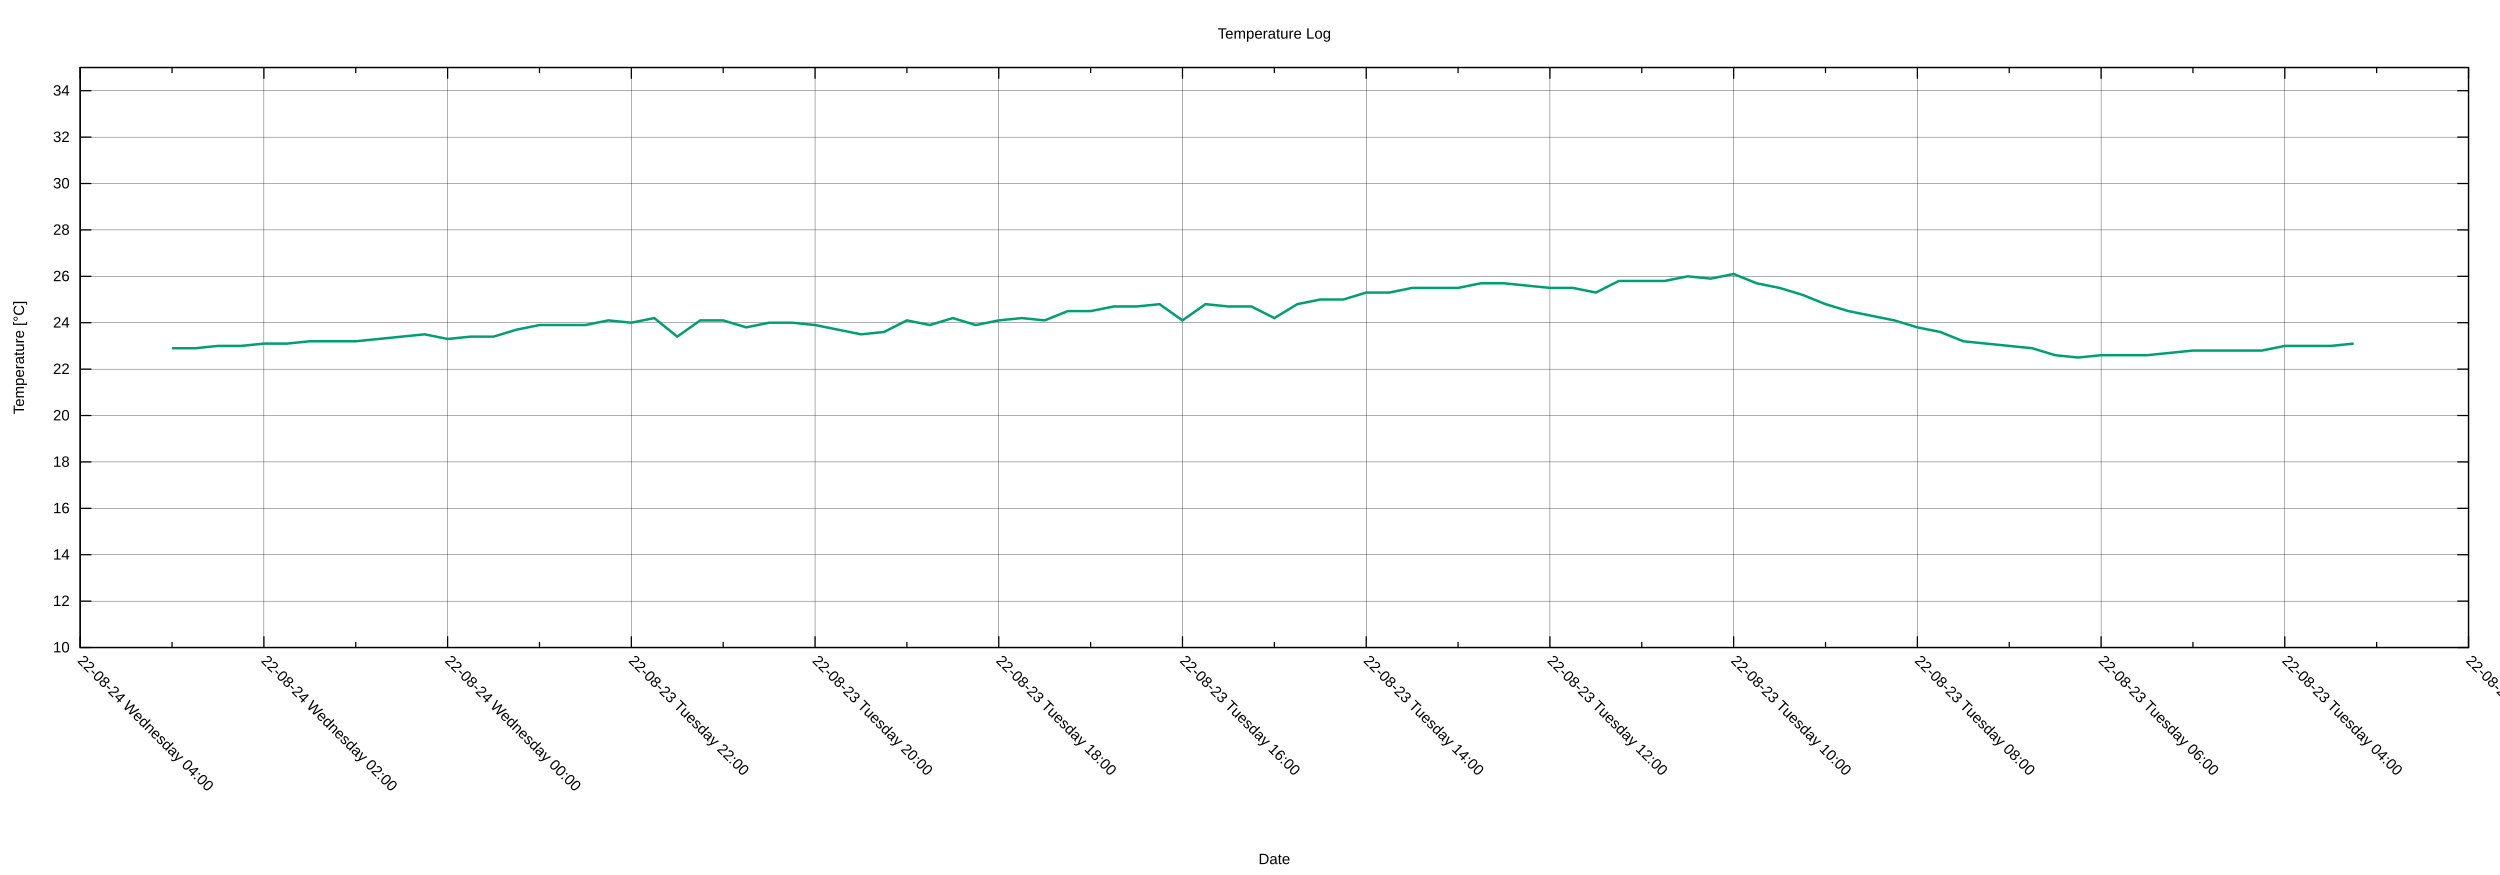
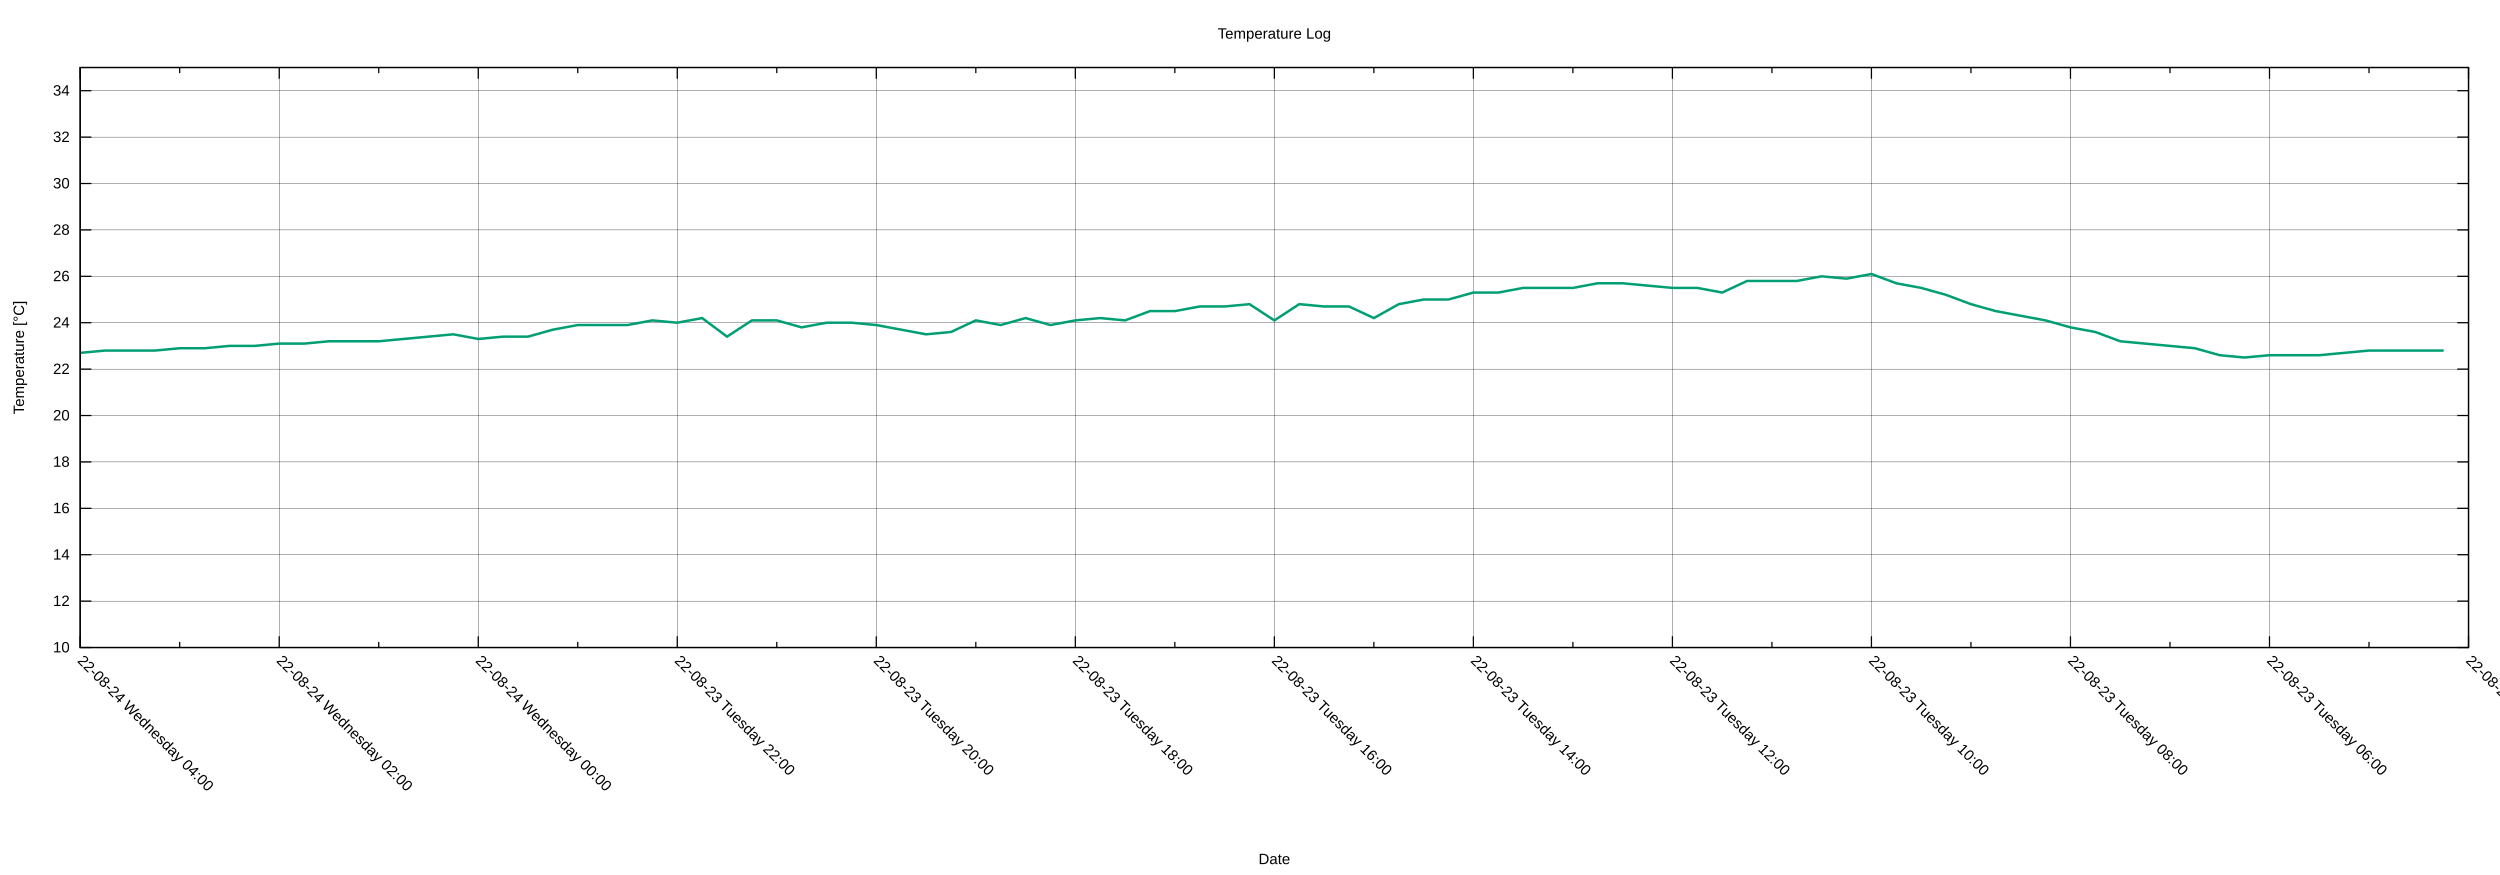
<svg xmlns="http://www.w3.org/2000/svg" xmlns:xlink="http://www.w3.org/1999/xlink" width="2000" height="700" viewBox="0 0 2000 700">
  <g id="gnuplot_canvas">
    <rect x="0" y="0" width="2000" height="700" fill="none" />
    <defs>
      <circle id="gpDot" r="0.5" stroke-width="0.5" stroke="currentColor" />
      <path id="gpPt0" stroke-width="0.222" stroke="currentColor" d="M-1,0 h2 M0,-1 v2" />
      <path id="gpPt1" stroke-width="0.222" stroke="currentColor" d="M-1,-1 L1,1 M1,-1 L-1,1" />
      <path id="gpPt2" stroke-width="0.222" stroke="currentColor" d="M-1,0 L1,0 M0,-1 L0,1 M-1,-1 L1,1 M-1,1 L1,-1" />
      <rect id="gpPt3" stroke-width="0.222" stroke="currentColor" x="-1" y="-1" width="2" height="2" />
      <rect id="gpPt4" stroke-width="0.222" stroke="currentColor" fill="currentColor" x="-1" y="-1" width="2" height="2" />
      <circle id="gpPt5" stroke-width="0.222" stroke="currentColor" cx="0" cy="0" r="1" />
      <use xlink:href="#gpPt5" id="gpPt6" fill="currentColor" stroke="none" />
      <path id="gpPt7" stroke-width="0.222" stroke="currentColor" d="M0,-1.33 L-1.33,0.67 L1.33,0.67 z" />
      <use xlink:href="#gpPt7" id="gpPt8" fill="currentColor" stroke="none" />
      <use xlink:href="#gpPt7" id="gpPt9" stroke="currentColor" transform="rotate(180)" />
      <use xlink:href="#gpPt9" id="gpPt10" fill="currentColor" stroke="none" />
      <use xlink:href="#gpPt3" id="gpPt11" stroke="currentColor" transform="rotate(45)" />
      <use xlink:href="#gpPt11" id="gpPt12" fill="currentColor" stroke="none" />
      <path id="gpPt13" stroke-width="0.222" stroke="currentColor" d="M0,1.330 L1.265,0.411 L0.782,-1.067 L-0.782,-1.076 L-1.265,0.411 z" />
      <use xlink:href="#gpPt13" id="gpPt14" fill="currentColor" stroke="none" />
      <filter id="textbox" filterUnits="objectBoundingBox" x="0" y="0" height="1" width="1">
        <feFlood flood-color="white" flood-opacity="1" result="bgnd" />
        <feComposite in="SourceGraphic" in2="bgnd" operator="atop" />
      </filter>
      <filter id="greybox" filterUnits="objectBoundingBox" x="0" y="0" height="1" width="1">
        <feFlood flood-color="lightgrey" flood-opacity="1" result="grey" />
        <feComposite in="SourceGraphic" in2="grey" operator="atop" />
      </filter>
    </defs>
    <g fill="none" color="white" stroke="currentColor" stroke-width="1.00" stroke-linecap="butt" stroke-linejoin="miter">
</g>
    <g fill="none" color="black" stroke="currentColor" stroke-width="1.00" stroke-linecap="butt" stroke-linejoin="miter">
</g>
    <g fill="none" color="black" stroke="black" stroke-width="0.25" stroke-linecap="butt" stroke-linejoin="miter">
</g>
    <g fill="none" color="black" stroke="currentColor" stroke-width="0.25" stroke-linecap="butt" stroke-linejoin="miter">
      <path stroke="black" class="gridline" d="M64.14,518.02 L1974.82,518.02  " />
    </g>
    <g fill="none" color="black" stroke="black" stroke-width="1.00" stroke-linecap="butt" stroke-linejoin="miter">
</g>
    <g fill="none" color="black" stroke="currentColor" stroke-width="1.00" stroke-linecap="butt" stroke-linejoin="miter">
      <path stroke="black" d="M64.14,518.02 L73.14,518.02 M1974.82,518.02 L1965.82,518.02  " />
      <g transform="translate(55.75,521.92)" stroke="none" fill="black" font-family="Arial" font-size="12.00" text-anchor="end">
        <text>
          <tspan font-family="Arial"> 10</tspan>
        </text>
      </g>
    </g>
    <g fill="none" color="black" stroke="currentColor" stroke-width="1.00" stroke-linecap="butt" stroke-linejoin="miter">
</g>
    <g fill="none" color="black" stroke="black" stroke-width="0.25" stroke-linecap="butt" stroke-linejoin="miter">
</g>
    <g fill="none" color="black" stroke="currentColor" stroke-width="0.25" stroke-linecap="butt" stroke-linejoin="miter">
      <path stroke="black" class="gridline" d="M64.14,480.90 L1974.82,480.90  " />
    </g>
    <g fill="none" color="black" stroke="black" stroke-width="1.00" stroke-linecap="butt" stroke-linejoin="miter">
</g>
    <g fill="none" color="black" stroke="currentColor" stroke-width="1.00" stroke-linecap="butt" stroke-linejoin="miter">
      <path stroke="black" d="M64.14,480.90 L73.14,480.90 M1974.82,480.90 L1965.82,480.90  " />
      <g transform="translate(55.75,484.80)" stroke="none" fill="black" font-family="Arial" font-size="12.00" text-anchor="end">
        <text>
          <tspan font-family="Arial"> 12</tspan>
        </text>
      </g>
    </g>
    <g fill="none" color="black" stroke="currentColor" stroke-width="1.00" stroke-linecap="butt" stroke-linejoin="miter">
</g>
    <g fill="none" color="black" stroke="black" stroke-width="0.25" stroke-linecap="butt" stroke-linejoin="miter">
</g>
    <g fill="none" color="black" stroke="currentColor" stroke-width="0.25" stroke-linecap="butt" stroke-linejoin="miter">
      <path stroke="black" class="gridline" d="M64.14,443.78 L1974.82,443.78  " />
    </g>
    <g fill="none" color="black" stroke="black" stroke-width="1.00" stroke-linecap="butt" stroke-linejoin="miter">
</g>
    <g fill="none" color="black" stroke="currentColor" stroke-width="1.00" stroke-linecap="butt" stroke-linejoin="miter">
      <path stroke="black" d="M64.14,443.78 L73.14,443.78 M1974.82,443.78 L1965.82,443.78  " />
      <g transform="translate(55.75,447.68)" stroke="none" fill="black" font-family="Arial" font-size="12.00" text-anchor="end">
        <text>
          <tspan font-family="Arial"> 14</tspan>
        </text>
      </g>
    </g>
    <g fill="none" color="black" stroke="currentColor" stroke-width="1.00" stroke-linecap="butt" stroke-linejoin="miter">
</g>
    <g fill="none" color="black" stroke="black" stroke-width="0.25" stroke-linecap="butt" stroke-linejoin="miter">
</g>
    <g fill="none" color="black" stroke="currentColor" stroke-width="0.25" stroke-linecap="butt" stroke-linejoin="miter">
      <path stroke="black" class="gridline" d="M64.14,406.66 L1974.82,406.66  " />
    </g>
    <g fill="none" color="black" stroke="black" stroke-width="1.00" stroke-linecap="butt" stroke-linejoin="miter">
</g>
    <g fill="none" color="black" stroke="currentColor" stroke-width="1.00" stroke-linecap="butt" stroke-linejoin="miter">
      <path stroke="black" d="M64.14,406.66 L73.14,406.66 M1974.82,406.66 L1965.82,406.66  " />
      <g transform="translate(55.75,410.56)" stroke="none" fill="black" font-family="Arial" font-size="12.00" text-anchor="end">
        <text>
          <tspan font-family="Arial"> 16</tspan>
        </text>
      </g>
    </g>
    <g fill="none" color="black" stroke="currentColor" stroke-width="1.00" stroke-linecap="butt" stroke-linejoin="miter">
</g>
    <g fill="none" color="black" stroke="black" stroke-width="0.25" stroke-linecap="butt" stroke-linejoin="miter">
</g>
    <g fill="none" color="black" stroke="currentColor" stroke-width="0.25" stroke-linecap="butt" stroke-linejoin="miter">
      <path stroke="black" class="gridline" d="M64.14,369.54 L1974.82,369.54  " />
    </g>
    <g fill="none" color="black" stroke="black" stroke-width="1.00" stroke-linecap="butt" stroke-linejoin="miter">
</g>
    <g fill="none" color="black" stroke="currentColor" stroke-width="1.00" stroke-linecap="butt" stroke-linejoin="miter">
      <path stroke="black" d="M64.14,369.54 L73.14,369.54 M1974.82,369.54 L1965.82,369.54  " />
      <g transform="translate(55.75,373.44)" stroke="none" fill="black" font-family="Arial" font-size="12.00" text-anchor="end">
        <text>
          <tspan font-family="Arial"> 18</tspan>
        </text>
      </g>
    </g>
    <g fill="none" color="black" stroke="currentColor" stroke-width="1.00" stroke-linecap="butt" stroke-linejoin="miter">
</g>
    <g fill="none" color="black" stroke="black" stroke-width="0.25" stroke-linecap="butt" stroke-linejoin="miter">
</g>
    <g fill="none" color="black" stroke="currentColor" stroke-width="0.25" stroke-linecap="butt" stroke-linejoin="miter">
      <path stroke="black" class="gridline" d="M64.14,332.42 L1974.82,332.42  " />
    </g>
    <g fill="none" color="black" stroke="black" stroke-width="1.00" stroke-linecap="butt" stroke-linejoin="miter">
</g>
    <g fill="none" color="black" stroke="currentColor" stroke-width="1.00" stroke-linecap="butt" stroke-linejoin="miter">
      <path stroke="black" d="M64.14,332.42 L73.14,332.42 M1974.82,332.42 L1965.82,332.42  " />
      <g transform="translate(55.75,336.32)" stroke="none" fill="black" font-family="Arial" font-size="12.00" text-anchor="end">
        <text>
          <tspan font-family="Arial"> 20</tspan>
        </text>
      </g>
    </g>
    <g fill="none" color="black" stroke="currentColor" stroke-width="1.00" stroke-linecap="butt" stroke-linejoin="miter">
</g>
    <g fill="none" color="black" stroke="black" stroke-width="0.25" stroke-linecap="butt" stroke-linejoin="miter">
</g>
    <g fill="none" color="black" stroke="currentColor" stroke-width="0.25" stroke-linecap="butt" stroke-linejoin="miter">
      <path stroke="black" class="gridline" d="M64.14,295.30 L1974.82,295.30  " />
    </g>
    <g fill="none" color="black" stroke="black" stroke-width="1.00" stroke-linecap="butt" stroke-linejoin="miter">
</g>
    <g fill="none" color="black" stroke="currentColor" stroke-width="1.00" stroke-linecap="butt" stroke-linejoin="miter">
      <path stroke="black" d="M64.14,295.30 L73.14,295.30 M1974.82,295.30 L1965.82,295.30  " />
      <g transform="translate(55.75,299.20)" stroke="none" fill="black" font-family="Arial" font-size="12.00" text-anchor="end">
        <text>
          <tspan font-family="Arial"> 22</tspan>
        </text>
      </g>
    </g>
    <g fill="none" color="black" stroke="currentColor" stroke-width="1.00" stroke-linecap="butt" stroke-linejoin="miter">
</g>
    <g fill="none" color="black" stroke="black" stroke-width="0.25" stroke-linecap="butt" stroke-linejoin="miter">
</g>
    <g fill="none" color="black" stroke="currentColor" stroke-width="0.25" stroke-linecap="butt" stroke-linejoin="miter">
      <path stroke="black" class="gridline" d="M64.14,258.17 L1974.82,258.17  " />
    </g>
    <g fill="none" color="black" stroke="black" stroke-width="1.00" stroke-linecap="butt" stroke-linejoin="miter">
</g>
    <g fill="none" color="black" stroke="currentColor" stroke-width="1.00" stroke-linecap="butt" stroke-linejoin="miter">
      <path stroke="black" d="M64.14,258.17 L73.14,258.17 M1974.82,258.17 L1965.82,258.17  " />
      <g transform="translate(55.75,262.07)" stroke="none" fill="black" font-family="Arial" font-size="12.00" text-anchor="end">
        <text>
          <tspan font-family="Arial"> 24</tspan>
        </text>
      </g>
    </g>
    <g fill="none" color="black" stroke="currentColor" stroke-width="1.00" stroke-linecap="butt" stroke-linejoin="miter">
</g>
    <g fill="none" color="black" stroke="black" stroke-width="0.25" stroke-linecap="butt" stroke-linejoin="miter">
</g>
    <g fill="none" color="black" stroke="currentColor" stroke-width="0.25" stroke-linecap="butt" stroke-linejoin="miter">
      <path stroke="black" class="gridline" d="M64.14,221.05 L1974.82,221.05  " />
    </g>
    <g fill="none" color="black" stroke="black" stroke-width="1.00" stroke-linecap="butt" stroke-linejoin="miter">
</g>
    <g fill="none" color="black" stroke="currentColor" stroke-width="1.00" stroke-linecap="butt" stroke-linejoin="miter">
      <path stroke="black" d="M64.14,221.05 L73.14,221.05 M1974.82,221.05 L1965.82,221.05  " />
      <g transform="translate(55.75,224.95)" stroke="none" fill="black" font-family="Arial" font-size="12.00" text-anchor="end">
        <text>
          <tspan font-family="Arial"> 26</tspan>
        </text>
      </g>
    </g>
    <g fill="none" color="black" stroke="currentColor" stroke-width="1.00" stroke-linecap="butt" stroke-linejoin="miter">
</g>
    <g fill="none" color="black" stroke="black" stroke-width="0.25" stroke-linecap="butt" stroke-linejoin="miter">
</g>
    <g fill="none" color="black" stroke="currentColor" stroke-width="0.25" stroke-linecap="butt" stroke-linejoin="miter">
      <path stroke="black" class="gridline" d="M64.14,183.93 L1974.82,183.93  " />
    </g>
    <g fill="none" color="black" stroke="black" stroke-width="1.00" stroke-linecap="butt" stroke-linejoin="miter">
</g>
    <g fill="none" color="black" stroke="currentColor" stroke-width="1.00" stroke-linecap="butt" stroke-linejoin="miter">
      <path stroke="black" d="M64.14,183.93 L73.14,183.93 M1974.82,183.93 L1965.82,183.93  " />
      <g transform="translate(55.75,187.83)" stroke="none" fill="black" font-family="Arial" font-size="12.00" text-anchor="end">
        <text>
          <tspan font-family="Arial"> 28</tspan>
        </text>
      </g>
    </g>
    <g fill="none" color="black" stroke="currentColor" stroke-width="1.00" stroke-linecap="butt" stroke-linejoin="miter">
</g>
    <g fill="none" color="black" stroke="black" stroke-width="0.25" stroke-linecap="butt" stroke-linejoin="miter">
</g>
    <g fill="none" color="black" stroke="currentColor" stroke-width="0.25" stroke-linecap="butt" stroke-linejoin="miter">
      <path stroke="black" class="gridline" d="M64.14,146.81 L1974.82,146.81  " />
    </g>
    <g fill="none" color="black" stroke="black" stroke-width="1.00" stroke-linecap="butt" stroke-linejoin="miter">
</g>
    <g fill="none" color="black" stroke="currentColor" stroke-width="1.00" stroke-linecap="butt" stroke-linejoin="miter">
      <path stroke="black" d="M64.14,146.81 L73.14,146.81 M1974.82,146.81 L1965.82,146.81  " />
      <g transform="translate(55.75,150.71)" stroke="none" fill="black" font-family="Arial" font-size="12.00" text-anchor="end">
        <text>
          <tspan font-family="Arial"> 30</tspan>
        </text>
      </g>
    </g>
    <g fill="none" color="black" stroke="currentColor" stroke-width="1.00" stroke-linecap="butt" stroke-linejoin="miter">
</g>
    <g fill="none" color="black" stroke="black" stroke-width="0.25" stroke-linecap="butt" stroke-linejoin="miter">
</g>
    <g fill="none" color="black" stroke="currentColor" stroke-width="0.25" stroke-linecap="butt" stroke-linejoin="miter">
      <path stroke="black" class="gridline" d="M64.14,109.69 L1974.82,109.69  " />
    </g>
    <g fill="none" color="black" stroke="black" stroke-width="1.00" stroke-linecap="butt" stroke-linejoin="miter">
</g>
    <g fill="none" color="black" stroke="currentColor" stroke-width="1.00" stroke-linecap="butt" stroke-linejoin="miter">
      <path stroke="black" d="M64.14,109.69 L73.14,109.69 M1974.82,109.69 L1965.82,109.69  " />
      <g transform="translate(55.75,113.59)" stroke="none" fill="black" font-family="Arial" font-size="12.00" text-anchor="end">
        <text>
          <tspan font-family="Arial"> 32</tspan>
        </text>
      </g>
    </g>
    <g fill="none" color="black" stroke="currentColor" stroke-width="1.00" stroke-linecap="butt" stroke-linejoin="miter">
</g>
    <g fill="none" color="black" stroke="black" stroke-width="0.25" stroke-linecap="butt" stroke-linejoin="miter">
</g>
    <g fill="none" color="black" stroke="currentColor" stroke-width="0.25" stroke-linecap="butt" stroke-linejoin="miter">
      <path stroke="black" class="gridline" d="M64.14,72.57 L1974.82,72.57  " />
    </g>
    <g fill="none" color="black" stroke="black" stroke-width="1.00" stroke-linecap="butt" stroke-linejoin="miter">
</g>
    <g fill="none" color="black" stroke="currentColor" stroke-width="1.00" stroke-linecap="butt" stroke-linejoin="miter">
      <path stroke="black" d="M64.14,72.57 L73.14,72.57 M1974.82,72.57 L1965.82,72.57  " />
      <g transform="translate(55.75,76.47)" stroke="none" fill="black" font-family="Arial" font-size="12.00" text-anchor="end">
        <text>
          <tspan font-family="Arial"> 34</tspan>
        </text>
      </g>
    </g>
    <g fill="none" color="black" stroke="currentColor" stroke-width="1.00" stroke-linecap="butt" stroke-linejoin="miter">
</g>
    <g fill="none" color="black" stroke="black" stroke-width="0.25" stroke-linecap="butt" stroke-linejoin="miter">
</g>
    <g fill="none" color="black" stroke="currentColor" stroke-width="0.25" stroke-linecap="butt" stroke-linejoin="miter">
      <path stroke="black" class="gridline" d="M1974.82,518.02 L1974.82,54.01  " />
    </g>
    <g fill="none" color="black" stroke="black" stroke-width="1.00" stroke-linecap="butt" stroke-linejoin="miter">
</g>
    <g fill="none" color="black" stroke="currentColor" stroke-width="1.00" stroke-linecap="butt" stroke-linejoin="miter">
      <path stroke="black" d="M1974.82,518.02 L1974.82,509.02 M1974.82,54.01 L1974.82,63.01  " />
      <g transform="translate(1972.06,529.17) rotate(45)" stroke="none" fill="black" font-family="Arial" font-size="12.00" text-anchor="start">
        <text>
-           <tspan font-family="Arial">22-08-23 Tuesday 02:00</tspan>
-         </text>
-       </g>
-     </g>
-     <g fill="none" color="black" stroke="currentColor" stroke-width="1.00" stroke-linecap="butt" stroke-linejoin="miter">
-       <path stroke="black" d="M1901.33,518.02 L1901.33,513.52 M1901.33,54.01 L1901.33,58.51  " />
-     </g>
-     <g fill="none" color="black" stroke="black" stroke-width="0.25" stroke-linecap="butt" stroke-linejoin="miter">
- </g>
-     <g fill="none" color="black" stroke="currentColor" stroke-width="0.25" stroke-linecap="butt" stroke-linejoin="miter">
-       <path stroke="black" class="gridline" d="M1827.84,518.02 L1827.84,54.01  " />
-     </g>
-     <g fill="none" color="black" stroke="black" stroke-width="1.00" stroke-linecap="butt" stroke-linejoin="miter">
- </g>
-     <g fill="none" color="black" stroke="currentColor" stroke-width="1.00" stroke-linecap="butt" stroke-linejoin="miter">
-       <path stroke="black" d="M1827.84,518.02 L1827.84,509.02 M1827.84,54.01 L1827.84,63.01  " />
-       <g transform="translate(1825.08,529.17) rotate(45)" stroke="none" fill="black" font-family="Arial" font-size="12.00" text-anchor="start">
-         <text>
          <tspan font-family="Arial">22-08-23 Tuesday 04:00</tspan>
        </text>
      </g>
    </g>
    <g fill="none" color="black" stroke="currentColor" stroke-width="1.00" stroke-linecap="butt" stroke-linejoin="miter">
-       <path stroke="black" d="M1754.36,518.02 L1754.36,513.52 M1754.36,54.01 L1754.36,58.51  " />
-     </g>
-     <g fill="none" color="black" stroke="black" stroke-width="0.25" stroke-linecap="butt" stroke-linejoin="miter">
- </g>
-     <g fill="none" color="black" stroke="currentColor" stroke-width="0.25" stroke-linecap="butt" stroke-linejoin="miter">
-       <path stroke="black" class="gridline" d="M1680.87,518.02 L1680.87,54.01  " />
-     </g>
-     <g fill="none" color="black" stroke="black" stroke-width="1.00" stroke-linecap="butt" stroke-linejoin="miter">
- </g>
-     <g fill="none" color="black" stroke="currentColor" stroke-width="1.00" stroke-linecap="butt" stroke-linejoin="miter">
-       <path stroke="black" d="M1680.87,518.02 L1680.87,509.02 M1680.87,54.01 L1680.87,63.01  " />
-       <g transform="translate(1678.11,529.17) rotate(45)" stroke="none" fill="black" font-family="Arial" font-size="12.00" text-anchor="start">
+       <path stroke="black" d="M1895.21,518.02 L1895.21,513.52 M1895.21,54.01 L1895.21,58.51  " />
+     </g>
+     <g fill="none" color="black" stroke="black" stroke-width="0.25" stroke-linecap="butt" stroke-linejoin="miter">
+ </g>
+     <g fill="none" color="black" stroke="currentColor" stroke-width="0.25" stroke-linecap="butt" stroke-linejoin="miter">
+       <path stroke="black" class="gridline" d="M1815.60,518.02 L1815.60,54.01  " />
+     </g>
+     <g fill="none" color="black" stroke="black" stroke-width="1.00" stroke-linecap="butt" stroke-linejoin="miter">
+ </g>
+     <g fill="none" color="black" stroke="currentColor" stroke-width="1.00" stroke-linecap="butt" stroke-linejoin="miter">
+       <path stroke="black" d="M1815.60,518.02 L1815.60,509.02 M1815.60,54.01 L1815.60,63.01  " />
+       <g transform="translate(1812.84,529.17) rotate(45)" stroke="none" fill="black" font-family="Arial" font-size="12.00" text-anchor="start">
        <text>
          <tspan font-family="Arial">22-08-23 Tuesday 06:00</tspan>
        </text>
      </g>
    </g>
    <g fill="none" color="black" stroke="currentColor" stroke-width="1.00" stroke-linecap="butt" stroke-linejoin="miter">
-       <path stroke="black" d="M1607.38,518.02 L1607.38,513.52 M1607.38,54.01 L1607.38,58.51  " />
-     </g>
-     <g fill="none" color="black" stroke="black" stroke-width="0.25" stroke-linecap="butt" stroke-linejoin="miter">
- </g>
-     <g fill="none" color="black" stroke="currentColor" stroke-width="0.25" stroke-linecap="butt" stroke-linejoin="miter">
-       <path stroke="black" class="gridline" d="M1533.89,518.02 L1533.89,54.01  " />
-     </g>
-     <g fill="none" color="black" stroke="black" stroke-width="1.00" stroke-linecap="butt" stroke-linejoin="miter">
- </g>
-     <g fill="none" color="black" stroke="currentColor" stroke-width="1.00" stroke-linecap="butt" stroke-linejoin="miter">
-       <path stroke="black" d="M1533.89,518.02 L1533.89,509.02 M1533.89,54.01 L1533.89,63.01  " />
-       <g transform="translate(1531.13,529.17) rotate(45)" stroke="none" fill="black" font-family="Arial" font-size="12.00" text-anchor="start">
+       <path stroke="black" d="M1735.99,518.02 L1735.99,513.52 M1735.99,54.01 L1735.99,58.51  " />
+     </g>
+     <g fill="none" color="black" stroke="black" stroke-width="0.25" stroke-linecap="butt" stroke-linejoin="miter">
+ </g>
+     <g fill="none" color="black" stroke="currentColor" stroke-width="0.25" stroke-linecap="butt" stroke-linejoin="miter">
+       <path stroke="black" class="gridline" d="M1656.37,518.02 L1656.37,54.01  " />
+     </g>
+     <g fill="none" color="black" stroke="black" stroke-width="1.00" stroke-linecap="butt" stroke-linejoin="miter">
+ </g>
+     <g fill="none" color="black" stroke="currentColor" stroke-width="1.00" stroke-linecap="butt" stroke-linejoin="miter">
+       <path stroke="black" d="M1656.37,518.02 L1656.37,509.02 M1656.37,54.01 L1656.37,63.01  " />
+       <g transform="translate(1653.61,529.17) rotate(45)" stroke="none" fill="black" font-family="Arial" font-size="12.00" text-anchor="start">
        <text>
          <tspan font-family="Arial">22-08-23 Tuesday 08:00</tspan>
        </text>
      </g>
    </g>
    <g fill="none" color="black" stroke="currentColor" stroke-width="1.00" stroke-linecap="butt" stroke-linejoin="miter">
-       <path stroke="black" d="M1460.41,518.02 L1460.41,513.52 M1460.41,54.01 L1460.41,58.51  " />
-     </g>
-     <g fill="none" color="black" stroke="black" stroke-width="0.25" stroke-linecap="butt" stroke-linejoin="miter">
- </g>
-     <g fill="none" color="black" stroke="currentColor" stroke-width="0.25" stroke-linecap="butt" stroke-linejoin="miter">
-       <path stroke="black" class="gridline" d="M1386.92,518.02 L1386.92,54.01  " />
-     </g>
-     <g fill="none" color="black" stroke="black" stroke-width="1.00" stroke-linecap="butt" stroke-linejoin="miter">
- </g>
-     <g fill="none" color="black" stroke="currentColor" stroke-width="1.00" stroke-linecap="butt" stroke-linejoin="miter">
-       <path stroke="black" d="M1386.92,518.02 L1386.92,509.02 M1386.92,54.01 L1386.92,63.01  " />
-       <g transform="translate(1384.16,529.17) rotate(45)" stroke="none" fill="black" font-family="Arial" font-size="12.00" text-anchor="start">
+       <path stroke="black" d="M1576.76,518.02 L1576.76,513.52 M1576.76,54.01 L1576.76,58.51  " />
+     </g>
+     <g fill="none" color="black" stroke="black" stroke-width="0.25" stroke-linecap="butt" stroke-linejoin="miter">
+ </g>
+     <g fill="none" color="black" stroke="currentColor" stroke-width="0.25" stroke-linecap="butt" stroke-linejoin="miter">
+       <path stroke="black" class="gridline" d="M1497.15,518.02 L1497.15,54.01  " />
+     </g>
+     <g fill="none" color="black" stroke="black" stroke-width="1.00" stroke-linecap="butt" stroke-linejoin="miter">
+ </g>
+     <g fill="none" color="black" stroke="currentColor" stroke-width="1.00" stroke-linecap="butt" stroke-linejoin="miter">
+       <path stroke="black" d="M1497.15,518.02 L1497.15,509.02 M1497.15,54.01 L1497.15,63.01  " />
+       <g transform="translate(1494.39,529.17) rotate(45)" stroke="none" fill="black" font-family="Arial" font-size="12.00" text-anchor="start">
        <text>
          <tspan font-family="Arial">22-08-23 Tuesday 10:00</tspan>
        </text>
      </g>
    </g>
    <g fill="none" color="black" stroke="currentColor" stroke-width="1.00" stroke-linecap="butt" stroke-linejoin="miter">
-       <path stroke="black" d="M1313.43,518.02 L1313.43,513.52 M1313.43,54.01 L1313.43,58.51  " />
-     </g>
-     <g fill="none" color="black" stroke="black" stroke-width="0.25" stroke-linecap="butt" stroke-linejoin="miter">
- </g>
-     <g fill="none" color="black" stroke="currentColor" stroke-width="0.25" stroke-linecap="butt" stroke-linejoin="miter">
-       <path stroke="black" class="gridline" d="M1239.94,518.02 L1239.94,54.01  " />
-     </g>
-     <g fill="none" color="black" stroke="black" stroke-width="1.00" stroke-linecap="butt" stroke-linejoin="miter">
- </g>
-     <g fill="none" color="black" stroke="currentColor" stroke-width="1.00" stroke-linecap="butt" stroke-linejoin="miter">
-       <path stroke="black" d="M1239.94,518.02 L1239.94,509.02 M1239.94,54.01 L1239.94,63.01  " />
-       <g transform="translate(1237.18,529.17) rotate(45)" stroke="none" fill="black" font-family="Arial" font-size="12.00" text-anchor="start">
+       <path stroke="black" d="M1417.54,518.02 L1417.54,513.52 M1417.54,54.01 L1417.54,58.51  " />
+     </g>
+     <g fill="none" color="black" stroke="black" stroke-width="0.25" stroke-linecap="butt" stroke-linejoin="miter">
+ </g>
+     <g fill="none" color="black" stroke="currentColor" stroke-width="0.25" stroke-linecap="butt" stroke-linejoin="miter">
+       <path stroke="black" class="gridline" d="M1337.93,518.02 L1337.93,54.01  " />
+     </g>
+     <g fill="none" color="black" stroke="black" stroke-width="1.00" stroke-linecap="butt" stroke-linejoin="miter">
+ </g>
+     <g fill="none" color="black" stroke="currentColor" stroke-width="1.00" stroke-linecap="butt" stroke-linejoin="miter">
+       <path stroke="black" d="M1337.93,518.02 L1337.93,509.02 M1337.93,54.01 L1337.93,63.01  " />
+       <g transform="translate(1335.17,529.17) rotate(45)" stroke="none" fill="black" font-family="Arial" font-size="12.00" text-anchor="start">
        <text>
          <tspan font-family="Arial">22-08-23 Tuesday 12:00</tspan>
        </text>
      </g>
    </g>
    <g fill="none" color="black" stroke="currentColor" stroke-width="1.00" stroke-linecap="butt" stroke-linejoin="miter">
-       <path stroke="black" d="M1166.46,518.02 L1166.46,513.52 M1166.46,54.01 L1166.46,58.51  " />
-     </g>
-     <g fill="none" color="black" stroke="black" stroke-width="0.25" stroke-linecap="butt" stroke-linejoin="miter">
- </g>
-     <g fill="none" color="black" stroke="currentColor" stroke-width="0.25" stroke-linecap="butt" stroke-linejoin="miter">
-       <path stroke="black" class="gridline" d="M1092.97,518.02 L1092.97,54.01  " />
-     </g>
-     <g fill="none" color="black" stroke="black" stroke-width="1.00" stroke-linecap="butt" stroke-linejoin="miter">
- </g>
-     <g fill="none" color="black" stroke="currentColor" stroke-width="1.00" stroke-linecap="butt" stroke-linejoin="miter">
-       <path stroke="black" d="M1092.97,518.02 L1092.97,509.02 M1092.97,54.01 L1092.97,63.01  " />
-       <g transform="translate(1090.21,529.17) rotate(45)" stroke="none" fill="black" font-family="Arial" font-size="12.00" text-anchor="start">
+       <path stroke="black" d="M1258.32,518.02 L1258.32,513.52 M1258.32,54.01 L1258.32,58.51  " />
+     </g>
+     <g fill="none" color="black" stroke="black" stroke-width="0.25" stroke-linecap="butt" stroke-linejoin="miter">
+ </g>
+     <g fill="none" color="black" stroke="currentColor" stroke-width="0.25" stroke-linecap="butt" stroke-linejoin="miter">
+       <path stroke="black" class="gridline" d="M1178.70,518.02 L1178.70,54.01  " />
+     </g>
+     <g fill="none" color="black" stroke="black" stroke-width="1.00" stroke-linecap="butt" stroke-linejoin="miter">
+ </g>
+     <g fill="none" color="black" stroke="currentColor" stroke-width="1.00" stroke-linecap="butt" stroke-linejoin="miter">
+       <path stroke="black" d="M1178.70,518.02 L1178.70,509.02 M1178.70,54.01 L1178.70,63.01  " />
+       <g transform="translate(1175.94,529.17) rotate(45)" stroke="none" fill="black" font-family="Arial" font-size="12.00" text-anchor="start">
        <text>
          <tspan font-family="Arial">22-08-23 Tuesday 14:00</tspan>
        </text>
      </g>
    </g>
    <g fill="none" color="black" stroke="currentColor" stroke-width="1.00" stroke-linecap="butt" stroke-linejoin="miter">
-       <path stroke="black" d="M1019.48,518.02 L1019.48,513.52 M1019.48,54.01 L1019.48,58.51  " />
-     </g>
-     <g fill="none" color="black" stroke="black" stroke-width="0.25" stroke-linecap="butt" stroke-linejoin="miter">
- </g>
-     <g fill="none" color="black" stroke="currentColor" stroke-width="0.25" stroke-linecap="butt" stroke-linejoin="miter">
-       <path stroke="black" class="gridline" d="M945.99,518.02 L945.99,54.01  " />
-     </g>
-     <g fill="none" color="black" stroke="black" stroke-width="1.00" stroke-linecap="butt" stroke-linejoin="miter">
- </g>
-     <g fill="none" color="black" stroke="currentColor" stroke-width="1.00" stroke-linecap="butt" stroke-linejoin="miter">
-       <path stroke="black" d="M945.99,518.02 L945.99,509.02 M945.99,54.01 L945.99,63.01  " />
-       <g transform="translate(943.23,529.17) rotate(45)" stroke="none" fill="black" font-family="Arial" font-size="12.00" text-anchor="start">
+       <path stroke="black" d="M1099.09,518.02 L1099.09,513.52 M1099.09,54.01 L1099.09,58.51  " />
+     </g>
+     <g fill="none" color="black" stroke="black" stroke-width="0.25" stroke-linecap="butt" stroke-linejoin="miter">
+ </g>
+     <g fill="none" color="black" stroke="currentColor" stroke-width="0.25" stroke-linecap="butt" stroke-linejoin="miter">
+       <path stroke="black" class="gridline" d="M1019.48,518.02 L1019.48,54.01  " />
+     </g>
+     <g fill="none" color="black" stroke="black" stroke-width="1.00" stroke-linecap="butt" stroke-linejoin="miter">
+ </g>
+     <g fill="none" color="black" stroke="currentColor" stroke-width="1.00" stroke-linecap="butt" stroke-linejoin="miter">
+       <path stroke="black" d="M1019.48,518.02 L1019.48,509.02 M1019.48,54.01 L1019.48,63.01  " />
+       <g transform="translate(1016.72,529.17) rotate(45)" stroke="none" fill="black" font-family="Arial" font-size="12.00" text-anchor="start">
        <text>
          <tspan font-family="Arial">22-08-23 Tuesday 16:00</tspan>
        </text>
      </g>
    </g>
    <g fill="none" color="black" stroke="currentColor" stroke-width="1.00" stroke-linecap="butt" stroke-linejoin="miter">
-       <path stroke="black" d="M872.50,518.02 L872.50,513.52 M872.50,54.01 L872.50,58.51  " />
-     </g>
-     <g fill="none" color="black" stroke="black" stroke-width="0.25" stroke-linecap="butt" stroke-linejoin="miter">
- </g>
-     <g fill="none" color="black" stroke="currentColor" stroke-width="0.25" stroke-linecap="butt" stroke-linejoin="miter">
-       <path stroke="black" class="gridline" d="M799.02,518.02 L799.02,54.01  " />
-     </g>
-     <g fill="none" color="black" stroke="black" stroke-width="1.00" stroke-linecap="butt" stroke-linejoin="miter">
- </g>
-     <g fill="none" color="black" stroke="currentColor" stroke-width="1.00" stroke-linecap="butt" stroke-linejoin="miter">
-       <path stroke="black" d="M799.02,518.02 L799.02,509.02 M799.02,54.01 L799.02,63.01  " />
-       <g transform="translate(796.26,529.17) rotate(45)" stroke="none" fill="black" font-family="Arial" font-size="12.00" text-anchor="start">
+       <path stroke="black" d="M939.87,518.02 L939.87,513.52 M939.87,54.01 L939.87,58.51  " />
+     </g>
+     <g fill="none" color="black" stroke="black" stroke-width="0.25" stroke-linecap="butt" stroke-linejoin="miter">
+ </g>
+     <g fill="none" color="black" stroke="currentColor" stroke-width="0.25" stroke-linecap="butt" stroke-linejoin="miter">
+       <path stroke="black" class="gridline" d="M860.26,518.02 L860.26,54.01  " />
+     </g>
+     <g fill="none" color="black" stroke="black" stroke-width="1.00" stroke-linecap="butt" stroke-linejoin="miter">
+ </g>
+     <g fill="none" color="black" stroke="currentColor" stroke-width="1.00" stroke-linecap="butt" stroke-linejoin="miter">
+       <path stroke="black" d="M860.26,518.02 L860.26,509.02 M860.26,54.01 L860.26,63.01  " />
+       <g transform="translate(857.50,529.17) rotate(45)" stroke="none" fill="black" font-family="Arial" font-size="12.00" text-anchor="start">
        <text>
          <tspan font-family="Arial">22-08-23 Tuesday 18:00</tspan>
        </text>
      </g>
    </g>
    <g fill="none" color="black" stroke="currentColor" stroke-width="1.00" stroke-linecap="butt" stroke-linejoin="miter">
-       <path stroke="black" d="M725.53,518.02 L725.53,513.52 M725.53,54.01 L725.53,58.51  " />
-     </g>
-     <g fill="none" color="black" stroke="black" stroke-width="0.25" stroke-linecap="butt" stroke-linejoin="miter">
- </g>
-     <g fill="none" color="black" stroke="currentColor" stroke-width="0.25" stroke-linecap="butt" stroke-linejoin="miter">
-       <path stroke="black" class="gridline" d="M652.04,518.02 L652.04,54.01  " />
-     </g>
-     <g fill="none" color="black" stroke="black" stroke-width="1.00" stroke-linecap="butt" stroke-linejoin="miter">
- </g>
-     <g fill="none" color="black" stroke="currentColor" stroke-width="1.00" stroke-linecap="butt" stroke-linejoin="miter">
-       <path stroke="black" d="M652.04,518.02 L652.04,509.02 M652.04,54.01 L652.04,63.01  " />
-       <g transform="translate(649.28,529.17) rotate(45)" stroke="none" fill="black" font-family="Arial" font-size="12.00" text-anchor="start">
+       <path stroke="black" d="M780.65,518.02 L780.65,513.52 M780.65,54.01 L780.65,58.51  " />
+     </g>
+     <g fill="none" color="black" stroke="black" stroke-width="0.25" stroke-linecap="butt" stroke-linejoin="miter">
+ </g>
+     <g fill="none" color="black" stroke="currentColor" stroke-width="0.25" stroke-linecap="butt" stroke-linejoin="miter">
+       <path stroke="black" class="gridline" d="M701.03,518.02 L701.03,54.01  " />
+     </g>
+     <g fill="none" color="black" stroke="black" stroke-width="1.00" stroke-linecap="butt" stroke-linejoin="miter">
+ </g>
+     <g fill="none" color="black" stroke="currentColor" stroke-width="1.00" stroke-linecap="butt" stroke-linejoin="miter">
+       <path stroke="black" d="M701.03,518.02 L701.03,509.02 M701.03,54.01 L701.03,63.01  " />
+       <g transform="translate(698.27,529.17) rotate(45)" stroke="none" fill="black" font-family="Arial" font-size="12.00" text-anchor="start">
        <text>
          <tspan font-family="Arial">22-08-23 Tuesday 20:00</tspan>
        </text>
      </g>
    </g>
    <g fill="none" color="black" stroke="currentColor" stroke-width="1.00" stroke-linecap="butt" stroke-linejoin="miter">
-       <path stroke="black" d="M578.55,518.02 L578.55,513.52 M578.55,54.01 L578.55,58.51  " />
-     </g>
-     <g fill="none" color="black" stroke="black" stroke-width="0.25" stroke-linecap="butt" stroke-linejoin="miter">
- </g>
-     <g fill="none" color="black" stroke="currentColor" stroke-width="0.25" stroke-linecap="butt" stroke-linejoin="miter">
-       <path stroke="black" class="gridline" d="M505.07,518.02 L505.07,54.01  " />
-     </g>
-     <g fill="none" color="black" stroke="black" stroke-width="1.00" stroke-linecap="butt" stroke-linejoin="miter">
- </g>
-     <g fill="none" color="black" stroke="currentColor" stroke-width="1.00" stroke-linecap="butt" stroke-linejoin="miter">
-       <path stroke="black" d="M505.07,518.02 L505.07,509.02 M505.07,54.01 L505.07,63.01  " />
-       <g transform="translate(502.31,529.17) rotate(45)" stroke="none" fill="black" font-family="Arial" font-size="12.00" text-anchor="start">
+       <path stroke="black" d="M621.42,518.02 L621.42,513.52 M621.42,54.01 L621.42,58.51  " />
+     </g>
+     <g fill="none" color="black" stroke="black" stroke-width="0.25" stroke-linecap="butt" stroke-linejoin="miter">
+ </g>
+     <g fill="none" color="black" stroke="currentColor" stroke-width="0.25" stroke-linecap="butt" stroke-linejoin="miter">
+       <path stroke="black" class="gridline" d="M541.81,518.02 L541.81,54.01  " />
+     </g>
+     <g fill="none" color="black" stroke="black" stroke-width="1.00" stroke-linecap="butt" stroke-linejoin="miter">
+ </g>
+     <g fill="none" color="black" stroke="currentColor" stroke-width="1.00" stroke-linecap="butt" stroke-linejoin="miter">
+       <path stroke="black" d="M541.81,518.02 L541.81,509.02 M541.81,54.01 L541.81,63.01  " />
+       <g transform="translate(539.05,529.17) rotate(45)" stroke="none" fill="black" font-family="Arial" font-size="12.00" text-anchor="start">
        <text>
          <tspan font-family="Arial">22-08-23 Tuesday 22:00</tspan>
        </text>
      </g>
    </g>
    <g fill="none" color="black" stroke="currentColor" stroke-width="1.00" stroke-linecap="butt" stroke-linejoin="miter">
-       <path stroke="black" d="M431.58,518.02 L431.58,513.52 M431.58,54.01 L431.58,58.51  " />
-     </g>
-     <g fill="none" color="black" stroke="black" stroke-width="0.25" stroke-linecap="butt" stroke-linejoin="miter">
- </g>
-     <g fill="none" color="black" stroke="currentColor" stroke-width="0.25" stroke-linecap="butt" stroke-linejoin="miter">
-       <path stroke="black" class="gridline" d="M358.09,518.02 L358.09,54.01  " />
-     </g>
-     <g fill="none" color="black" stroke="black" stroke-width="1.00" stroke-linecap="butt" stroke-linejoin="miter">
- </g>
-     <g fill="none" color="black" stroke="currentColor" stroke-width="1.00" stroke-linecap="butt" stroke-linejoin="miter">
-       <path stroke="black" d="M358.09,518.02 L358.09,509.02 M358.09,54.01 L358.09,63.01  " />
-       <g transform="translate(355.33,529.17) rotate(45)" stroke="none" fill="black" font-family="Arial" font-size="12.00" text-anchor="start">
+       <path stroke="black" d="M462.20,518.02 L462.20,513.52 M462.20,54.01 L462.20,58.51  " />
+     </g>
+     <g fill="none" color="black" stroke="black" stroke-width="0.25" stroke-linecap="butt" stroke-linejoin="miter">
+ </g>
+     <g fill="none" color="black" stroke="currentColor" stroke-width="0.25" stroke-linecap="butt" stroke-linejoin="miter">
+       <path stroke="black" class="gridline" d="M382.59,518.02 L382.59,54.01  " />
+     </g>
+     <g fill="none" color="black" stroke="black" stroke-width="1.00" stroke-linecap="butt" stroke-linejoin="miter">
+ </g>
+     <g fill="none" color="black" stroke="currentColor" stroke-width="1.00" stroke-linecap="butt" stroke-linejoin="miter">
+       <path stroke="black" d="M382.59,518.02 L382.59,509.02 M382.59,54.01 L382.59,63.01  " />
+       <g transform="translate(379.83,529.17) rotate(45)" stroke="none" fill="black" font-family="Arial" font-size="12.00" text-anchor="start">
        <text>
          <tspan font-family="Arial">22-08-24 Wednesday 00:00</tspan>
        </text>
      </g>
    </g>
    <g fill="none" color="black" stroke="currentColor" stroke-width="1.00" stroke-linecap="butt" stroke-linejoin="miter">
-       <path stroke="black" d="M284.60,518.02 L284.60,513.52 M284.60,54.01 L284.60,58.51  " />
-     </g>
-     <g fill="none" color="black" stroke="black" stroke-width="0.25" stroke-linecap="butt" stroke-linejoin="miter">
- </g>
-     <g fill="none" color="black" stroke="currentColor" stroke-width="0.25" stroke-linecap="butt" stroke-linejoin="miter">
-       <path stroke="black" class="gridline" d="M211.12,518.02 L211.12,54.01  " />
-     </g>
-     <g fill="none" color="black" stroke="black" stroke-width="1.00" stroke-linecap="butt" stroke-linejoin="miter">
- </g>
-     <g fill="none" color="black" stroke="currentColor" stroke-width="1.00" stroke-linecap="butt" stroke-linejoin="miter">
-       <path stroke="black" d="M211.12,518.02 L211.12,509.02 M211.12,54.01 L211.12,63.01  " />
-       <g transform="translate(208.36,529.17) rotate(45)" stroke="none" fill="black" font-family="Arial" font-size="12.00" text-anchor="start">
+       <path stroke="black" d="M302.98,518.02 L302.98,513.52 M302.98,54.01 L302.98,58.51  " />
+     </g>
+     <g fill="none" color="black" stroke="black" stroke-width="0.25" stroke-linecap="butt" stroke-linejoin="miter">
+ </g>
+     <g fill="none" color="black" stroke="currentColor" stroke-width="0.25" stroke-linecap="butt" stroke-linejoin="miter">
+       <path stroke="black" class="gridline" d="M223.36,518.02 L223.36,54.01  " />
+     </g>
+     <g fill="none" color="black" stroke="black" stroke-width="1.00" stroke-linecap="butt" stroke-linejoin="miter">
+ </g>
+     <g fill="none" color="black" stroke="currentColor" stroke-width="1.00" stroke-linecap="butt" stroke-linejoin="miter">
+       <path stroke="black" d="M223.36,518.02 L223.36,509.02 M223.36,54.01 L223.36,63.01  " />
+       <g transform="translate(220.60,529.17) rotate(45)" stroke="none" fill="black" font-family="Arial" font-size="12.00" text-anchor="start">
        <text>
          <tspan font-family="Arial">22-08-24 Wednesday 02:00</tspan>
        </text>
      </g>
    </g>
    <g fill="none" color="black" stroke="currentColor" stroke-width="1.00" stroke-linecap="butt" stroke-linejoin="miter">
-       <path stroke="black" d="M137.63,518.02 L137.63,513.52 M137.63,54.01 L137.63,58.51  " />
+       <path stroke="black" d="M143.75,518.02 L143.75,513.52 M143.75,54.01 L143.75,58.51  " />
    </g>
    <g fill="none" color="black" stroke="black" stroke-width="0.25" stroke-linecap="butt" stroke-linejoin="miter">
</g>
    <g fill="none" color="black" stroke="currentColor" stroke-width="0.25" stroke-linecap="butt" stroke-linejoin="miter">
      <path stroke="black" class="gridline" d="M64.14,518.02 L64.14,54.01  " />
    </g>
    <g fill="none" color="black" stroke="black" stroke-width="1.00" stroke-linecap="butt" stroke-linejoin="miter">
</g>
    <g fill="none" color="black" stroke="currentColor" stroke-width="1.00" stroke-linecap="butt" stroke-linejoin="miter">
      <path stroke="black" d="M64.14,518.02 L64.14,509.02 M64.14,54.01 L64.14,63.01  " />
      <g transform="translate(61.38,529.17) rotate(45)" stroke="none" fill="black" font-family="Arial" font-size="12.00" text-anchor="start">
        <text>
          <tspan font-family="Arial">22-08-24 Wednesday 04:00</tspan>
        </text>
      </g>
    </g>
    <g fill="none" color="black" stroke="currentColor" stroke-width="1.00" stroke-linecap="butt" stroke-linejoin="miter">
</g>
    <g fill="none" color="black" stroke="currentColor" stroke-width="1.00" stroke-linecap="butt" stroke-linejoin="miter">
      <path stroke="black" d="M64.14,54.01 L64.14,518.02 L1974.82,518.02 L1974.82,54.01 L64.14,54.01 Z  " />
    </g>
    <g fill="none" color="black" stroke="currentColor" stroke-width="1.00" stroke-linecap="butt" stroke-linejoin="miter">
      <g transform="translate(19.18,286.02) rotate(270)" stroke="none" fill="black" font-family="Arial" font-size="12.00" text-anchor="middle">
        <text>
          <tspan font-family="Arial">Temperature [°C]</tspan>
        </text>
      </g>
    </g>
    <g fill="none" color="black" stroke="currentColor" stroke-width="1.00" stroke-linecap="butt" stroke-linejoin="miter">
      <g transform="translate(1019.48,691.30)" stroke="none" fill="black" font-family="Arial" font-size="12.00" text-anchor="middle">
        <text>
          <tspan font-family="Arial">Date</tspan>
        </text>
      </g>
    </g>
    <g fill="none" color="black" stroke="currentColor" stroke-width="1.00" stroke-linecap="butt" stroke-linejoin="miter">
</g>
    <g id="gnuplot_plot_1">
      <g fill="none" color="white" stroke="currentColor" stroke-width="2.00" stroke-linecap="butt" stroke-linejoin="miter">
</g>
      <g fill="none" color="black" stroke="currentColor" stroke-width="2.00" stroke-linecap="butt" stroke-linejoin="miter">
-         <path stroke="rgb(  0, 158, 115)" d="M137.63,278.59 L156.00,278.59 L174.37,276.73 L192.74,276.73 L211.12,274.88 L229.49,274.88 L247.86,273.02 L266.23,273.02   L284.60,273.02 L302.98,271.17 L321.35,269.31 L339.72,267.45 L358.09,271.17 L376.46,269.31 L394.83,269.31 L413.21,263.74   L431.58,260.03 L449.95,260.03 L468.32,260.03 L486.69,256.32 L505.07,258.17 L523.44,254.46 L541.81,269.31 L560.18,256.32   L578.55,256.32 L596.93,261.89 L615.30,258.17 L633.67,258.17 L652.04,260.03 L670.41,263.74 L688.79,267.45 L707.16,265.60   L725.53,256.32 L743.90,260.03 L762.27,254.46 L780.65,260.03 L799.02,256.32 L817.39,254.46 L835.76,256.32 L854.13,248.89   L872.50,248.89 L890.88,245.18 L909.25,245.18 L927.62,243.33 L945.99,256.32 L964.36,243.33 L982.74,245.18 L1001.11,245.18   L1019.48,254.46 L1037.85,243.33 L1056.22,239.61 L1074.60,239.61 L1092.97,234.05 L1111.34,234.05 L1129.71,230.33 L1148.08,230.33   L1166.46,230.33 L1184.83,226.62 L1203.20,226.62 L1221.57,228.48 L1239.94,230.33 L1258.32,230.33 L1276.69,234.05 L1295.06,224.77   L1313.43,224.77 L1331.80,224.77 L1350.17,221.05 L1368.55,222.91 L1386.92,219.20 L1405.29,226.62 L1423.66,230.33 L1442.03,235.90   L1460.41,243.33 L1478.78,248.89 L1497.15,252.61 L1515.52,256.32 L1533.89,261.89 L1552.27,265.60 L1570.64,273.02 L1589.01,274.88   L1607.38,276.73 L1625.75,278.59 L1644.13,284.16 L1662.50,286.01 L1680.87,284.16 L1699.24,284.16 L1717.61,284.16 L1735.99,282.30   L1754.36,280.45 L1772.73,280.45 L1791.10,280.45 L1809.47,280.45 L1827.84,276.73 L1846.22,276.73 L1864.59,276.73 L1882.96,274.88    " />
+         <path stroke="rgb(  0, 158, 115)" d="M64.14,282.30 L84.04,280.45 L103.95,280.45 L123.85,280.45 L143.75,278.59 L163.65,278.59 L183.56,276.73 L203.46,276.73   L223.36,274.88 L243.27,274.88 L263.17,273.02 L283.07,273.02 L302.98,273.02 L322.88,271.17 L342.78,269.31 L362.68,267.45   L382.59,271.17 L402.49,269.31 L422.39,269.31 L442.30,263.74 L462.20,260.03 L482.10,260.03 L502.00,260.03 L521.91,256.32   L541.81,258.17 L561.71,254.46 L581.62,269.31 L601.52,256.32 L621.42,256.32 L641.32,261.89 L661.23,258.17 L681.13,258.17   L701.03,260.03 L720.94,263.74 L740.84,267.45 L760.74,265.60 L780.65,256.32 L800.55,260.03 L820.45,254.46 L840.35,260.03   L860.26,256.32 L880.16,254.46 L900.06,256.32 L919.97,248.89 L939.87,248.89 L959.77,245.18 L979.67,245.18 L999.58,243.33   L1019.48,256.32 L1039.38,243.33 L1059.29,245.18 L1079.19,245.18 L1099.09,254.46 L1118.99,243.33 L1138.90,239.61 L1158.80,239.61   L1178.70,234.05 L1198.61,234.05 L1218.51,230.33 L1238.41,230.33 L1258.32,230.33 L1278.22,226.62 L1298.12,226.62 L1318.02,228.48   L1337.93,230.33 L1357.83,230.33 L1377.73,234.05 L1397.64,224.77 L1417.54,224.77 L1437.44,224.77 L1457.34,221.05 L1477.25,222.91   L1497.15,219.20 L1517.05,226.62 L1536.96,230.33 L1556.86,235.90 L1576.76,243.33 L1596.66,248.89 L1616.57,252.61 L1636.47,256.32   L1656.37,261.89 L1676.28,265.60 L1696.18,273.02 L1716.08,274.88 L1735.99,276.73 L1755.89,278.59 L1775.79,284.16 L1795.69,286.01   L1815.60,284.16 L1835.50,284.16 L1855.40,284.16 L1875.31,282.30 L1895.21,280.45 L1915.11,280.45 L1935.01,280.45 L1954.92,280.45    " />
      </g>
    </g>
    <g fill="none" color="black" stroke="currentColor" stroke-width="2.00" stroke-linecap="butt" stroke-linejoin="miter">
</g>
    <g fill="none" color="black" stroke="black" stroke-width="1.00" stroke-linecap="butt" stroke-linejoin="miter">
</g>
    <g fill="none" color="black" stroke="currentColor" stroke-width="1.00" stroke-linecap="butt" stroke-linejoin="miter">
      <path stroke="black" d="M64.14,54.01 L64.14,518.02 L1974.82,518.02 L1974.82,54.01 L64.14,54.01 Z  " />
    </g>
    <g fill="none" color="black" stroke="currentColor" stroke-width="1.00" stroke-linecap="butt" stroke-linejoin="miter">
      <g transform="translate(1019.48,30.91)" stroke="none" fill="black" font-family="Arial" font-size="12.00" text-anchor="middle">
        <text>
          <tspan font-family="Arial">Temperature Log</tspan>
        </text>
      </g>
    </g>
    <g fill="none" color="black" stroke="currentColor" stroke-width="1.00" stroke-linecap="butt" stroke-linejoin="miter">
</g>
  </g>
</svg>
